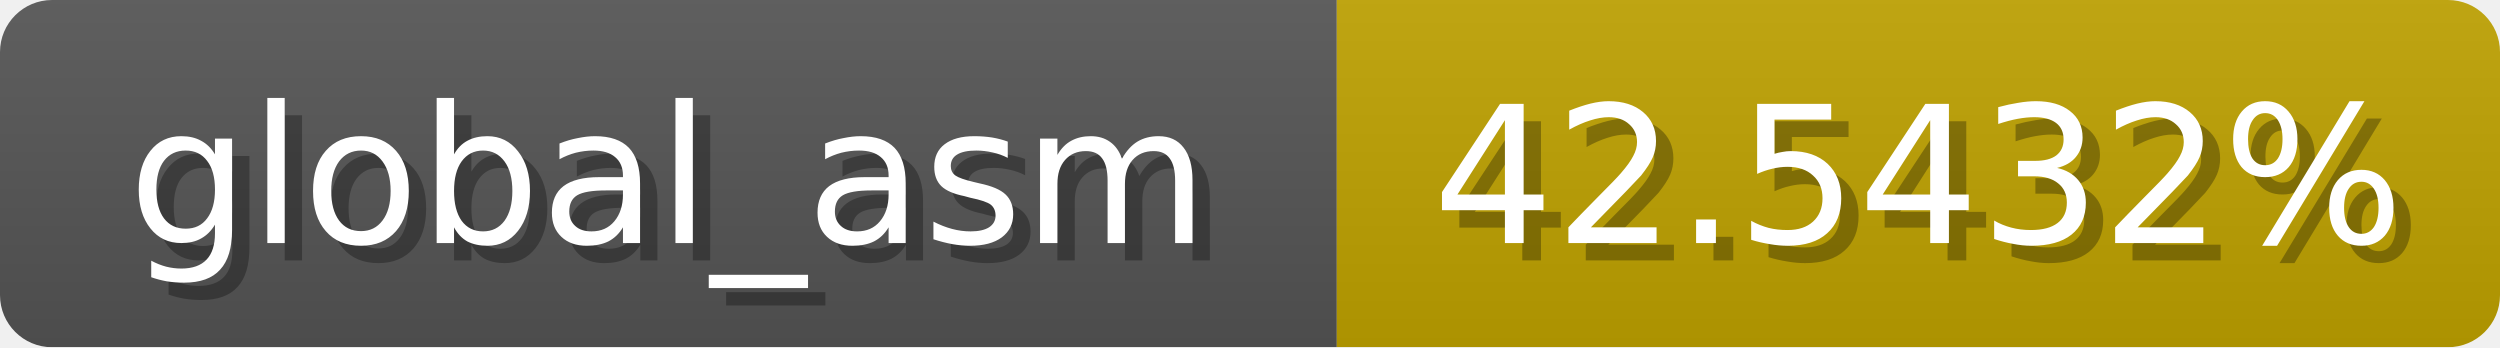
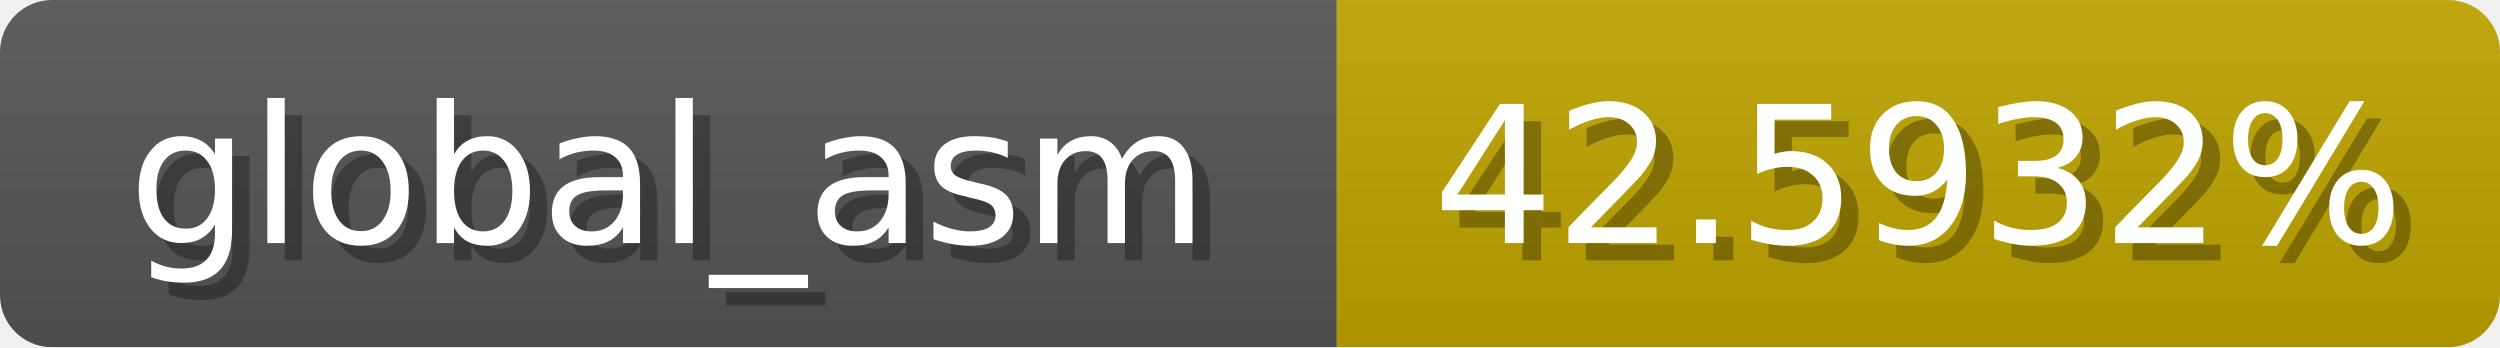
<svg xmlns="http://www.w3.org/2000/svg" width="144" height="20">
  <linearGradient id="b" x2="0" y2="100%">
    <stop offset="0" stop-color="#bbb" stop-opacity=".1" />
    <stop offset="1" stop-opacity=".1" />
  </linearGradient>
  <mask id="anybadge_1">
    <rect width="144" height="20" rx="3" fill="#fff" />
  </mask>
  <g mask="url(#anybadge_1)">
    <path fill="#555" d="M0 0h77v20H0z" />
-     <path fill="#c0a300" d="M77 0h67v20H77z" />
+     <path fill="#c0a400" d="M77 0h67v20H77z" />
    <path fill="url(#b)" d="M0 0h144v20H0z" />
  </g>
  <g fill="#fff" text-anchor="middle" font-family="DejaVu Sans,Verdana,Geneva,sans-serif" font-size="11">
    <text x="39.5" y="15" fill="#010101" fill-opacity=".3">global_asm</text>
    <text x="38.5" y="14">global_asm</text>
  </g>
  <g fill="#fff" text-anchor="middle" font-family="DejaVu Sans,Verdana,Geneva,sans-serif" font-size="11">
-     <text x="111.5" y="15" fill="#010101" fill-opacity=".3">42.5432%</text>
-     <text x="110.5" y="14">42.5432%</text>
+     <text x="111.5" y="15" fill="#010101" fill-opacity=".3">42.5932%</text>
+     <text x="110.5" y="14">42.5932%</text>
  </g>
</svg>
